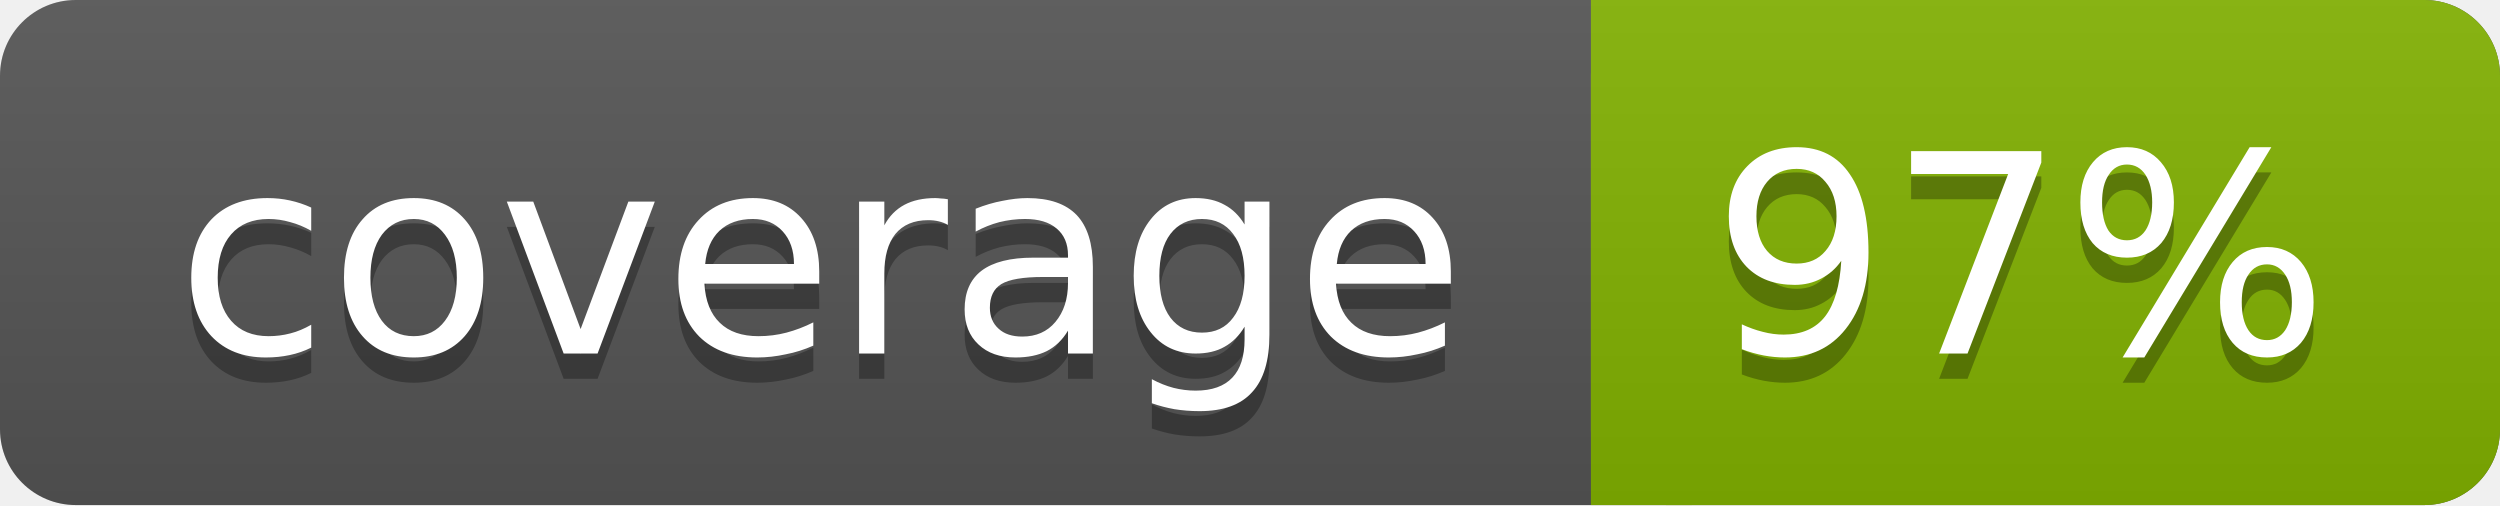
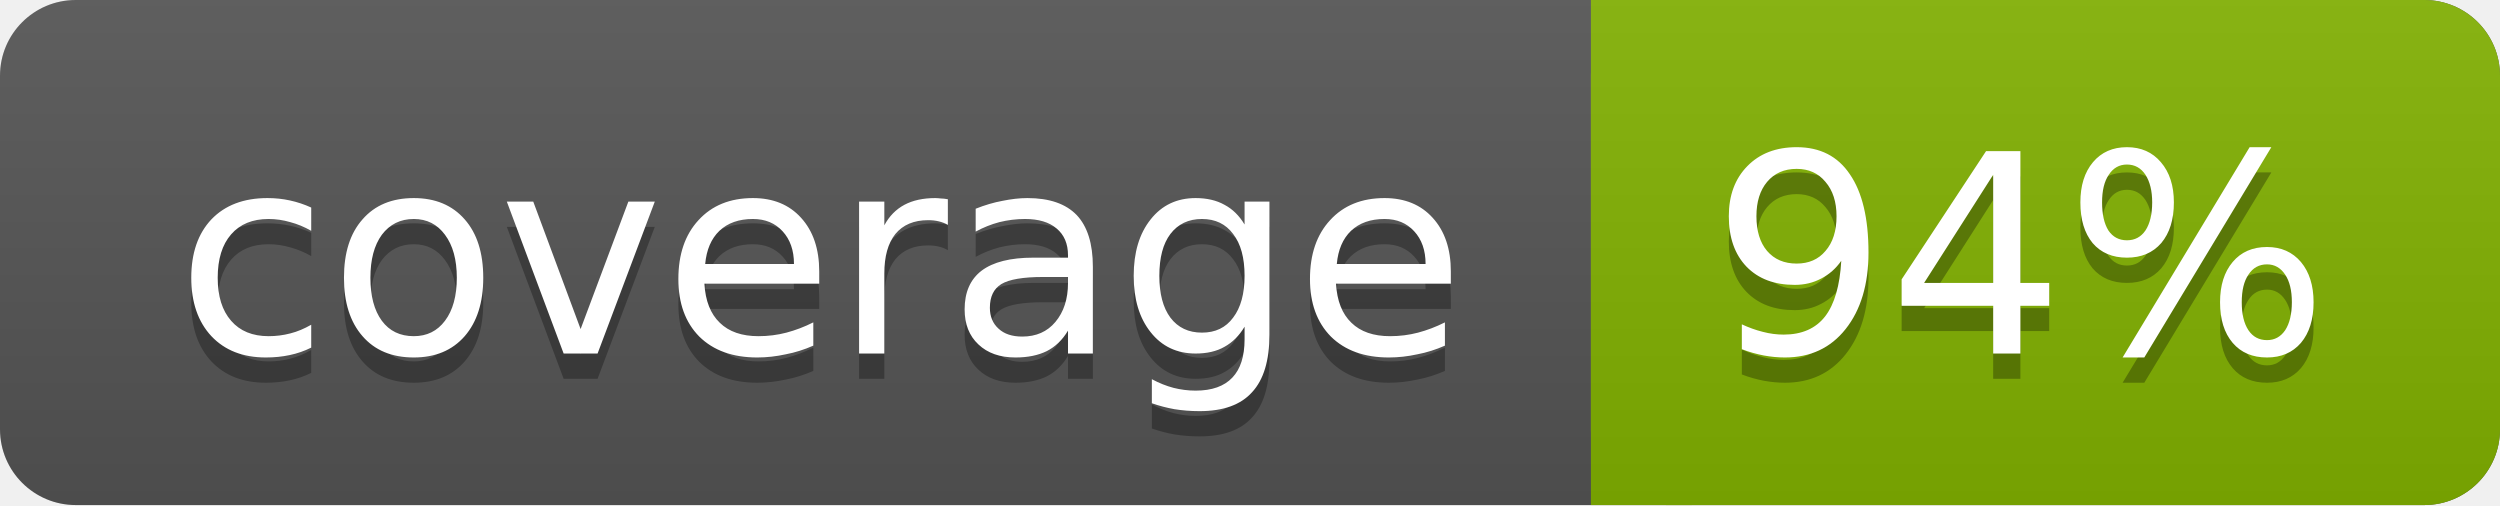
<svg xmlns="http://www.w3.org/2000/svg" width="99" height="20">
  <linearGradient id="a" x2="0" y2="100%">
    <stop offset="0" stop-color="#bbb" stop-opacity=".1" />
    <stop offset="1" stop-opacity=".1" />
  </linearGradient>
  <rect rx="3" width="99" height="20" fill="#555" />
  <rect rx="3" x="63" width="36" height="20" fill="#82b201" />
  <path fill="#82b201" d="M63 0h4v20h-4z" />
  <rect rx="3" width="99" height="20" fill="url(#a)" />
  <g fill="#fff" text-anchor="middle" font-family="DejaVu Sans,Verdana,Geneva,sans-serif" font-size="11">
    <text x="32.5" y="15" fill="#010101" fill-opacity=".3">coverage</text>
    <text x="32.5" y="14">coverage</text>
-     <text x="80" y="15" fill="#010101" fill-opacity=".3">97%</text>
-     <text x="80" y="14">97%</text>
+     <text x="80" y="15" fill="#010101" fill-opacity=".3">94%</text>
+     <text x="80" y="14">94%</text>
  </g>
</svg>
